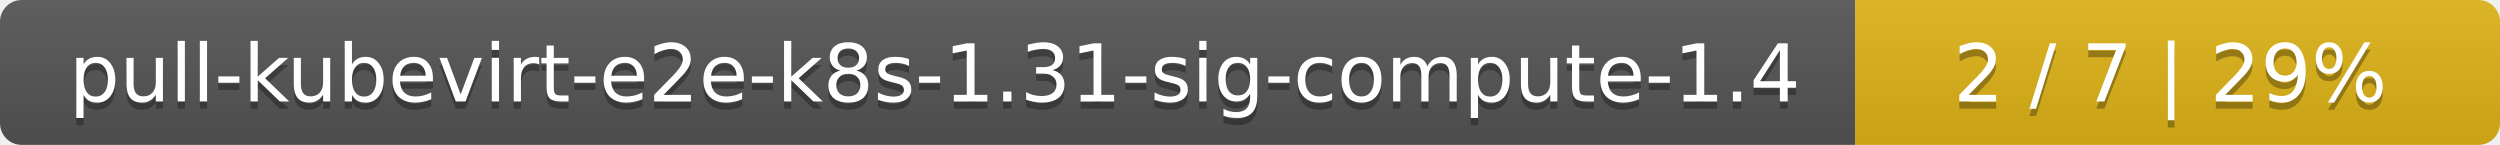
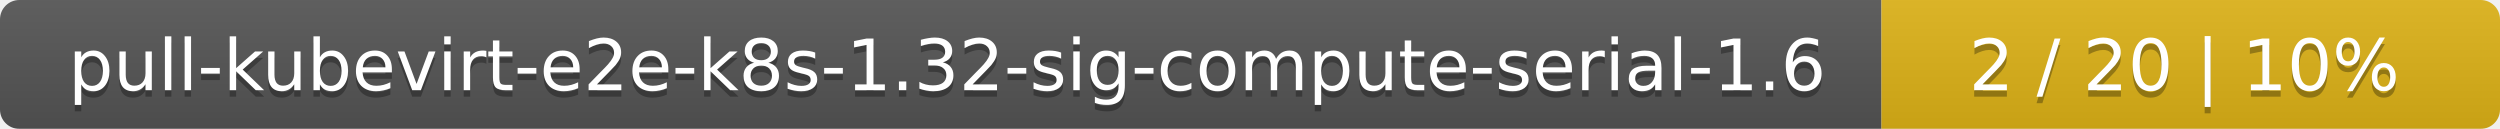
- <svg xmlns="http://www.w3.org/2000/svg" width="345" height="20">
+ <svg xmlns="http://www.w3.org/2000/svg" width="388" height="20">
  <linearGradient id="smooth" x2="0" y2="100%">
    <stop offset="0" stop-color="#bbb" stop-opacity=".1" />
    <stop offset="1" stop-opacity=".1" />
  </linearGradient>
  <mask id="round">
-     <rect width="345" height="20" rx="3" fill="#fff" />
+     <rect width="388" height="20" rx="3" fill="#fff" />
  </mask>
  <g mask="url(#round)">
-     <rect width="256" height="20" fill="#555" />
-     <rect x="256" width="89" height="20" fill="#dfb317" />
-     <rect width="345" height="20" fill="url(#smooth)" />
+     <rect width="292" height="20" fill="#555" />
+     <rect x="292" width="96" height="20" fill="#dfb317" />
+     <rect width="388" height="20" fill="url(#smooth)" />
  </g>
  <g fill="#fff" text-anchor="middle" font-family="DejaVu Sans,Verdana,Geneva,sans-serif" font-size="11">
-     <text x="129" y="15" fill="#010101" fill-opacity=".3">pull-kubevirt-e2e-k8s-1.31-sig-compute-1.4</text>
-     <text x="129" y="14">pull-kubevirt-e2e-k8s-1.31-sig-compute-1.4</text>
-     <text x="299.5" y="15" fill="#010101" fill-opacity=".3">2 / 7    |    29%</text>
-     <text x="299.5" y="14">2 / 7    |    29%</text>
+     <text x="147" y="15" fill="#010101" fill-opacity=".3">pull-kubevirt-e2e-k8s-1.32-sig-compute-serial-1.6</text>
+     <text x="147" y="14">pull-kubevirt-e2e-k8s-1.32-sig-compute-serial-1.6</text>
+     <text x="339" y="15" fill="#010101" fill-opacity=".3">2 / 20    |    10%</text>
+     <text x="339" y="14">2 / 20    |    10%</text>
  </g>
</svg>
